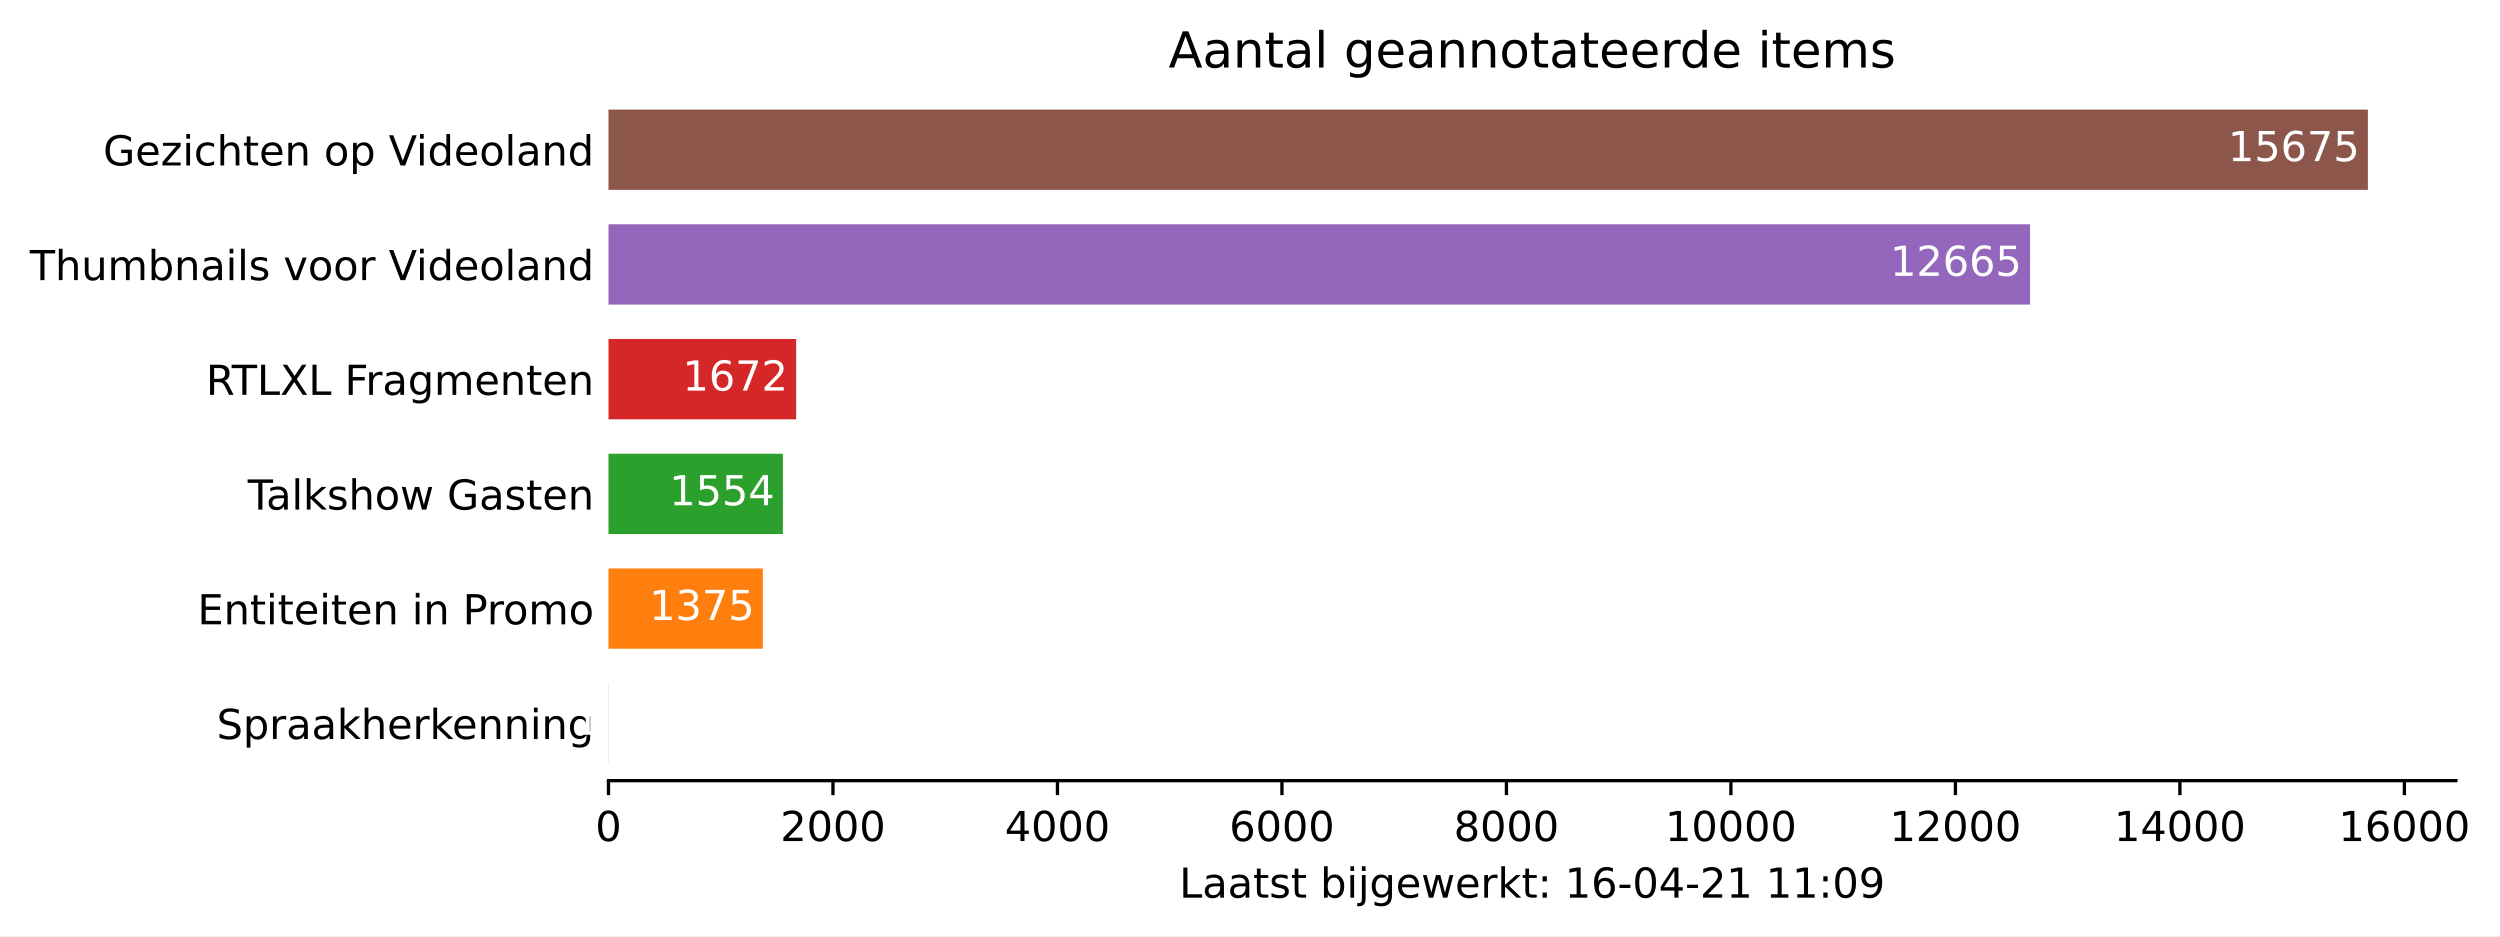
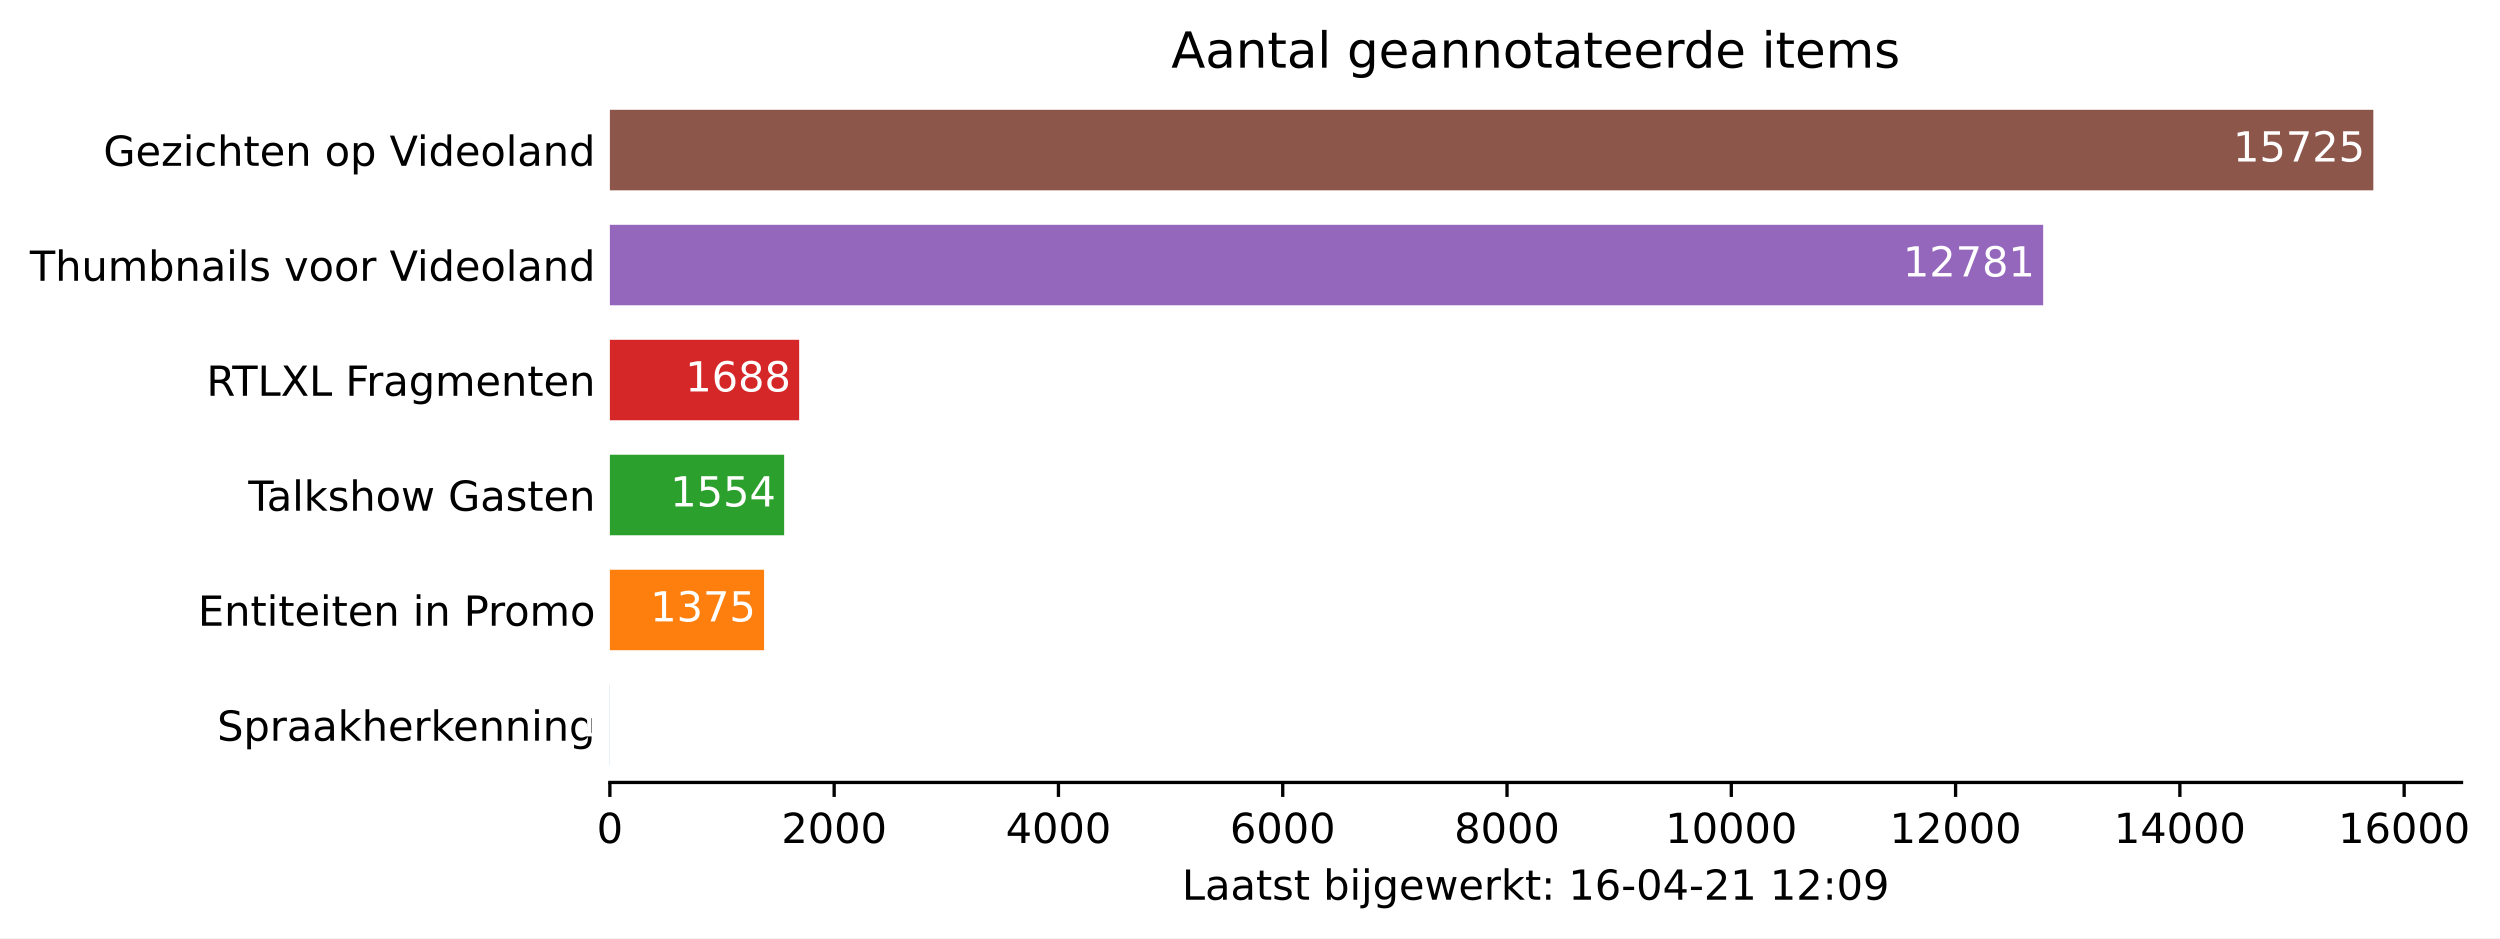
- <svg xmlns="http://www.w3.org/2000/svg" xmlns:xlink="http://www.w3.org/1999/xlink" height="226.194pt" version="1.1" viewBox="0 0 604.097 226.194" width="604.097pt">
+ <svg xmlns="http://www.w3.org/2000/svg" xmlns:xlink="http://www.w3.org/1999/xlink" height="226.194pt" version="1.1" viewBox="0 0 602.717 226.194" width="602.717pt">
  <defs>
    <style type="text/css">*{stroke-linecap:butt;stroke-linejoin:round;}</style>
  </defs>
  <g id="figure_1">
    <g id="patch_1">
-       <path d="M 0 226.194  L 604.097 226.194  L 604.097 0  L 0 0  z " style="fill:#ffffff;" />
+       <path d="M 0 226.194  L 602.717 226.194  L 602.717 0  L 0 0  z " style="fill:#ffffff;" />
    </g>
    <g id="axes_1">
      <g id="patch_2">
        <path d="M 147.033 188.638  L 593.433 188.638  L 593.433 22.318  L 147.033 22.318  z " style="fill:#ffffff;" />
      </g>
      <g id="patch_3">
-         <path clip-path="url(#p5f7a39b869)" d="M 147.033 184.48  L 147.06 184.48  L 147.06 165.076  L 147.033 165.076  z " style="fill:#1f77b4;" />
+         <path clip-path="url(#p15c490e28f)" d="M 147.033 184.48  L 147.06 184.48  L 147.06 165.076  L 147.033 165.076  z " style="fill:#1f77b4;" />
      </g>
      <g id="patch_4">
-         <path clip-path="url(#p5f7a39b869)" d="M 147.033 156.76  L 184.326 156.76  L 184.326 137.356  L 147.033 137.356  z " style="fill:#ff7f0e;" />
+         <path clip-path="url(#p15c490e28f)" d="M 147.033 156.76  L 184.207 156.76  L 184.207 137.356  L 147.033 137.356  z " style="fill:#ff7f0e;" />
      </g>
      <g id="patch_5">
-         <path clip-path="url(#p5f7a39b869)" d="M 147.033 129.04  L 189.181 129.04  L 189.181 109.636  L 147.033 109.636  z " style="fill:#2ca02c;" />
+         <path clip-path="url(#p15c490e28f)" d="M 147.033 129.04  L 189.047 129.04  L 189.047 109.636  L 147.033 109.636  z " style="fill:#2ca02c;" />
      </g>
      <g id="patch_6">
-         <path clip-path="url(#p5f7a39b869)" d="M 147.033 101.32  L 192.381 101.32  L 192.381 81.916  L 147.033 81.916  z " style="fill:#d62728;" />
+         <path clip-path="url(#p15c490e28f)" d="M 147.033 101.32  L 192.67 101.32  L 192.67 81.916  L 147.033 81.916  z " style="fill:#d62728;" />
      </g>
      <g id="patch_7">
-         <path clip-path="url(#p5f7a39b869)" d="M 147.033 73.6  L 490.537 73.6  L 490.537 54.196  L 147.033 54.196  z " style="fill:#9467bd;" />
+         <path clip-path="url(#p15c490e28f)" d="M 147.033 73.6  L 492.581 73.6  L 492.581 54.196  L 147.033 54.196  z " style="fill:#9467bd;" />
      </g>
      <g id="patch_8">
-         <path clip-path="url(#p5f7a39b869)" d="M 147.033 45.88  L 572.176 45.88  L 572.176 26.476  L 147.033 26.476  z " style="fill:#8c564b;" />
+         <path clip-path="url(#p15c490e28f)" d="M 147.033 45.88  L 572.176 45.88  L 572.176 26.476  L 147.033 26.476  z " style="fill:#8c564b;" />
      </g>
      <g id="matplotlib.axis_1">
        <g id="xtick_1">
          <g id="line2d_1">
            <defs>
-               <path d="M 0 0  L 0 3.5  " id="m026d6e76dd" style="stroke:#000000;stroke-width:0.8;" />
+               <path d="M 0 0  L 0 3.5  " id="me42e97412d" style="stroke:#000000;stroke-width:0.8;" />
            </defs>
            <g>
-               <use style="stroke:#000000;stroke-width:0.8;" x="147.033" xlink:href="#m026d6e76dd" y="188.638" />
+               <use style="stroke:#000000;stroke-width:0.8;" x="147.033" xlink:href="#me42e97412d" y="188.638" />
            </g>
          </g>
          <g id="text_1">
            <g transform="translate(143.8516 203.2366)scale(0.1 -0.1)">
              <defs>
                <path d="M 2034 4250  Q 1547 4250 1301 3770  Q 1056 3291 1056 2328  Q 1056 1369 1301 889  Q 1547 409 2034 409  Q 2525 409 2770 889  Q 3016 1369 3016 2328  Q 3016 3291 2770 3770  Q 2525 4250 2034 4250  z M 2034 4750  Q 2819 4750 3233 4129  Q 3647 3509 3647 2328  Q 3647 1150 3233 529  Q 2819 -91 2034 -91  Q 1250 -91 836 529  Q 422 1150 422 2328  Q 422 3509 836 4129  Q 1250 4750 2034 4750  z " id="DejaVuSans-30" transform="scale(0.015625)" />
              </defs>
              <use xlink:href="#DejaVuSans-30" />
            </g>
          </g>
        </g>
        <g id="xtick_2">
          <g id="line2d_2">
            <g>
-               <use style="stroke:#000000;stroke-width:0.8;" x="201.278" xlink:href="#m026d6e76dd" y="188.638" />
+               <use style="stroke:#000000;stroke-width:0.8;" x="201.105" xlink:href="#me42e97412d" y="188.638" />
            </g>
          </g>
          <g id="text_2">
-             <g transform="translate(188.5525 203.2366)scale(0.1 -0.1)">
+             <g transform="translate(188.38 203.2366)scale(0.1 -0.1)">
              <defs>
                <path d="M 1228 531  L 3431 531  L 3431 0  L 469 0  L 469 531  Q 828 903 1448 1529  Q 2069 2156 2228 2338  Q 2531 2678 2651 2914  Q 2772 3150 2772 3378  Q 2772 3750 2511 3984  Q 2250 4219 1831 4219  Q 1534 4219 1204 4116  Q 875 4013 500 3803  L 500 4441  Q 881 4594 1212 4672  Q 1544 4750 1819 4750  Q 2544 4750 2975 4387  Q 3406 4025 3406 3419  Q 3406 3131 3298 2873  Q 3191 2616 2906 2266  Q 2828 2175 2409 1742  Q 1991 1309 1228 531  z " id="DejaVuSans-32" transform="scale(0.015625)" />
              </defs>
              <use xlink:href="#DejaVuSans-32" />
              <use x="63.623" xlink:href="#DejaVuSans-30" />
              <use x="127.246" xlink:href="#DejaVuSans-30" />
              <use x="190.869" xlink:href="#DejaVuSans-30" />
            </g>
          </g>
        </g>
        <g id="xtick_3">
          <g id="line2d_3">
            <g>
-               <use style="stroke:#000000;stroke-width:0.8;" x="255.522" xlink:href="#m026d6e76dd" y="188.638" />
+               <use style="stroke:#000000;stroke-width:0.8;" x="255.177" xlink:href="#me42e97412d" y="188.638" />
            </g>
          </g>
          <g id="text_3">
-             <g transform="translate(242.7972 203.2366)scale(0.1 -0.1)">
+             <g transform="translate(242.4523 203.2366)scale(0.1 -0.1)">
              <defs>
                <path d="M 2419 4116  L 825 1625  L 2419 1625  L 2419 4116  z M 2253 4666  L 3047 4666  L 3047 1625  L 3713 1625  L 3713 1100  L 3047 1100  L 3047 0  L 2419 0  L 2419 1100  L 313 1100  L 313 1709  L 2253 4666  z " id="DejaVuSans-34" transform="scale(0.015625)" />
              </defs>
              <use xlink:href="#DejaVuSans-34" />
              <use x="63.623" xlink:href="#DejaVuSans-30" />
              <use x="127.246" xlink:href="#DejaVuSans-30" />
              <use x="190.869" xlink:href="#DejaVuSans-30" />
            </g>
          </g>
        </g>
        <g id="xtick_4">
          <g id="line2d_4">
            <g>
-               <use style="stroke:#000000;stroke-width:0.8;" x="309.767" xlink:href="#m026d6e76dd" y="188.638" />
+               <use style="stroke:#000000;stroke-width:0.8;" x="309.249" xlink:href="#me42e97412d" y="188.638" />
            </g>
          </g>
          <g id="text_4">
-             <g transform="translate(297.0419 203.2366)scale(0.1 -0.1)">
+             <g transform="translate(296.5245 203.2366)scale(0.1 -0.1)">
              <defs>
                <path d="M 2113 2584  Q 1688 2584 1439 2293  Q 1191 2003 1191 1497  Q 1191 994 1439 701  Q 1688 409 2113 409  Q 2538 409 2786 701  Q 3034 994 3034 1497  Q 3034 2003 2786 2293  Q 2538 2584 2113 2584  z M 3366 4563  L 3366 3988  Q 3128 4100 2886 4159  Q 2644 4219 2406 4219  Q 1781 4219 1451 3797  Q 1122 3375 1075 2522  Q 1259 2794 1537 2939  Q 1816 3084 2150 3084  Q 2853 3084 3261 2657  Q 3669 2231 3669 1497  Q 3669 778 3244 343  Q 2819 -91 2113 -91  Q 1303 -91 875 529  Q 447 1150 447 2328  Q 447 3434 972 4092  Q 1497 4750 2381 4750  Q 2619 4750 2861 4703  Q 3103 4656 3366 4563  z " id="DejaVuSans-36" transform="scale(0.015625)" />
              </defs>
              <use xlink:href="#DejaVuSans-36" />
              <use x="63.623" xlink:href="#DejaVuSans-30" />
              <use x="127.246" xlink:href="#DejaVuSans-30" />
              <use x="190.869" xlink:href="#DejaVuSans-30" />
            </g>
          </g>
        </g>
        <g id="xtick_5">
          <g id="line2d_5">
            <g>
-               <use style="stroke:#000000;stroke-width:0.8;" x="364.012" xlink:href="#m026d6e76dd" y="188.638" />
+               <use style="stroke:#000000;stroke-width:0.8;" x="363.322" xlink:href="#me42e97412d" y="188.638" />
            </g>
          </g>
          <g id="text_5">
-             <g transform="translate(351.2866 203.2366)scale(0.1 -0.1)">
+             <g transform="translate(350.5967 203.2366)scale(0.1 -0.1)">
              <defs>
                <path d="M 2034 2216  Q 1584 2216 1326 1975  Q 1069 1734 1069 1313  Q 1069 891 1326 650  Q 1584 409 2034 409  Q 2484 409 2743 651  Q 3003 894 3003 1313  Q 3003 1734 2745 1975  Q 2488 2216 2034 2216  z M 1403 2484  Q 997 2584 770 2862  Q 544 3141 544 3541  Q 544 4100 942 4425  Q 1341 4750 2034 4750  Q 2731 4750 3128 4425  Q 3525 4100 3525 3541  Q 3525 3141 3298 2862  Q 3072 2584 2669 2484  Q 3125 2378 3379 2068  Q 3634 1759 3634 1313  Q 3634 634 3220 271  Q 2806 -91 2034 -91  Q 1263 -91 848 271  Q 434 634 434 1313  Q 434 1759 690 2068  Q 947 2378 1403 2484  z M 1172 3481  Q 1172 3119 1398 2916  Q 1625 2713 2034 2713  Q 2441 2713 2670 2916  Q 2900 3119 2900 3481  Q 2900 3844 2670 4047  Q 2441 4250 2034 4250  Q 1625 4250 1398 4047  Q 1172 3844 1172 3481  z " id="DejaVuSans-38" transform="scale(0.015625)" />
              </defs>
              <use xlink:href="#DejaVuSans-38" />
              <use x="63.623" xlink:href="#DejaVuSans-30" />
              <use x="127.246" xlink:href="#DejaVuSans-30" />
              <use x="190.869" xlink:href="#DejaVuSans-30" />
            </g>
          </g>
        </g>
        <g id="xtick_6">
          <g id="line2d_6">
            <g>
-               <use style="stroke:#000000;stroke-width:0.8;" x="418.256" xlink:href="#m026d6e76dd" y="188.638" />
+               <use style="stroke:#000000;stroke-width:0.8;" x="417.394" xlink:href="#me42e97412d" y="188.638" />
            </g>
          </g>
          <g id="text_6">
-             <g transform="translate(402.3501 203.2366)scale(0.1 -0.1)">
+             <g transform="translate(401.4877 203.2366)scale(0.1 -0.1)">
              <defs>
                <path d="M 794 531  L 1825 531  L 1825 4091  L 703 3866  L 703 4441  L 1819 4666  L 2450 4666  L 2450 531  L 3481 531  L 3481 0  L 794 0  L 794 531  z " id="DejaVuSans-31" transform="scale(0.015625)" />
              </defs>
              <use xlink:href="#DejaVuSans-31" />
              <use x="63.623" xlink:href="#DejaVuSans-30" />
              <use x="127.246" xlink:href="#DejaVuSans-30" />
              <use x="190.869" xlink:href="#DejaVuSans-30" />
              <use x="254.492" xlink:href="#DejaVuSans-30" />
            </g>
          </g>
        </g>
        <g id="xtick_7">
          <g id="line2d_7">
            <g>
-               <use style="stroke:#000000;stroke-width:0.8;" x="472.501" xlink:href="#m026d6e76dd" y="188.638" />
+               <use style="stroke:#000000;stroke-width:0.8;" x="471.466" xlink:href="#me42e97412d" y="188.638" />
            </g>
          </g>
          <g id="text_7">
-             <g transform="translate(456.5948 203.2366)scale(0.1 -0.1)">
+             <g transform="translate(455.5599 203.2366)scale(0.1 -0.1)">
              <use xlink:href="#DejaVuSans-31" />
              <use x="63.623" xlink:href="#DejaVuSans-32" />
              <use x="127.246" xlink:href="#DejaVuSans-30" />
              <use x="190.869" xlink:href="#DejaVuSans-30" />
              <use x="254.492" xlink:href="#DejaVuSans-30" />
            </g>
          </g>
        </g>
        <g id="xtick_8">
          <g id="line2d_8">
            <g>
-               <use style="stroke:#000000;stroke-width:0.8;" x="526.746" xlink:href="#m026d6e76dd" y="188.638" />
+               <use style="stroke:#000000;stroke-width:0.8;" x="525.538" xlink:href="#me42e97412d" y="188.638" />
            </g>
          </g>
          <g id="text_8">
-             <g transform="translate(510.8395 203.2366)scale(0.1 -0.1)">
+             <g transform="translate(509.6321 203.2366)scale(0.1 -0.1)">
              <use xlink:href="#DejaVuSans-31" />
              <use x="63.623" xlink:href="#DejaVuSans-34" />
              <use x="127.246" xlink:href="#DejaVuSans-30" />
              <use x="190.869" xlink:href="#DejaVuSans-30" />
              <use x="254.492" xlink:href="#DejaVuSans-30" />
            </g>
          </g>
        </g>
        <g id="xtick_9">
          <g id="line2d_9">
            <g>
-               <use style="stroke:#000000;stroke-width:0.8;" x="580.99" xlink:href="#m026d6e76dd" y="188.638" />
+               <use style="stroke:#000000;stroke-width:0.8;" x="579.611" xlink:href="#me42e97412d" y="188.638" />
            </g>
          </g>
          <g id="text_9">
-             <g transform="translate(565.0842 203.2366)scale(0.1 -0.1)">
+             <g transform="translate(563.7043 203.2366)scale(0.1 -0.1)">
              <use xlink:href="#DejaVuSans-31" />
              <use x="63.623" xlink:href="#DejaVuSans-36" />
              <use x="127.246" xlink:href="#DejaVuSans-30" />
              <use x="190.869" xlink:href="#DejaVuSans-30" />
              <use x="254.492" xlink:href="#DejaVuSans-30" />
            </g>
          </g>
        </g>
        <g id="text_10">
          <g transform="translate(284.9578 216.9147)scale(0.1 -0.1)">
            <defs>
              <path d="M 628 4666  L 1259 4666  L 1259 531  L 3531 531  L 3531 0  L 628 0  L 628 4666  z " id="DejaVuSans-4c" transform="scale(0.015625)" />
              <path d="M 2194 1759  Q 1497 1759 1228 1600  Q 959 1441 959 1056  Q 959 750 1161 570  Q 1363 391 1709 391  Q 2188 391 2477 730  Q 2766 1069 2766 1631  L 2766 1759  L 2194 1759  z M 3341 1997  L 3341 0  L 2766 0  L 2766 531  Q 2569 213 2275 61  Q 1981 -91 1556 -91  Q 1019 -91 701 211  Q 384 513 384 1019  Q 384 1609 779 1909  Q 1175 2209 1959 2209  L 2766 2209  L 2766 2266  Q 2766 2663 2505 2880  Q 2244 3097 1772 3097  Q 1472 3097 1187 3025  Q 903 2953 641 2809  L 641 3341  Q 956 3463 1253 3523  Q 1550 3584 1831 3584  Q 2591 3584 2966 3190  Q 3341 2797 3341 1997  z " id="DejaVuSans-61" transform="scale(0.015625)" />
              <path d="M 1172 4494  L 1172 3500  L 2356 3500  L 2356 3053  L 1172 3053  L 1172 1153  Q 1172 725 1289 603  Q 1406 481 1766 481  L 2356 481  L 2356 0  L 1766 0  Q 1100 0 847 248  Q 594 497 594 1153  L 594 3053  L 172 3053  L 172 3500  L 594 3500  L 594 4494  L 1172 4494  z " id="DejaVuSans-74" transform="scale(0.015625)" />
              <path d="M 2834 3397  L 2834 2853  Q 2591 2978 2328 3040  Q 2066 3103 1784 3103  Q 1356 3103 1142 2972  Q 928 2841 928 2578  Q 928 2378 1081 2264  Q 1234 2150 1697 2047  L 1894 2003  Q 2506 1872 2764 1633  Q 3022 1394 3022 966  Q 3022 478 2636 193  Q 2250 -91 1575 -91  Q 1294 -91 989 -36  Q 684 19 347 128  L 347 722  Q 666 556 975 473  Q 1284 391 1588 391  Q 1994 391 2212 530  Q 2431 669 2431 922  Q 2431 1156 2273 1281  Q 2116 1406 1581 1522  L 1381 1569  Q 847 1681 609 1914  Q 372 2147 372 2553  Q 372 3047 722 3315  Q 1072 3584 1716 3584  Q 2034 3584 2315 3537  Q 2597 3491 2834 3397  z " id="DejaVuSans-73" transform="scale(0.015625)" />
              <path id="DejaVuSans-20" transform="scale(0.015625)" />
              <path d="M 3116 1747  Q 3116 2381 2855 2742  Q 2594 3103 2138 3103  Q 1681 3103 1420 2742  Q 1159 2381 1159 1747  Q 1159 1113 1420 752  Q 1681 391 2138 391  Q 2594 391 2855 752  Q 3116 1113 3116 1747  z M 1159 2969  Q 1341 3281 1617 3432  Q 1894 3584 2278 3584  Q 2916 3584 3314 3078  Q 3713 2572 3713 1747  Q 3713 922 3314 415  Q 2916 -91 2278 -91  Q 1894 -91 1617 61  Q 1341 213 1159 525  L 1159 0  L 581 0  L 581 4863  L 1159 4863  L 1159 2969  z " id="DejaVuSans-62" transform="scale(0.015625)" />
              <path d="M 603 3500  L 1178 3500  L 1178 0  L 603 0  L 603 3500  z M 603 4863  L 1178 4863  L 1178 4134  L 603 4134  L 603 4863  z " id="DejaVuSans-69" transform="scale(0.015625)" />
              <path d="M 603 3500  L 1178 3500  L 1178 -63  Q 1178 -731 923 -1031  Q 669 -1331 103 -1331  L -116 -1331  L -116 -844  L 38 -844  Q 366 -844 484 -692  Q 603 -541 603 -63  L 603 3500  z M 603 4863  L 1178 4863  L 1178 4134  L 603 4134  L 603 4863  z " id="DejaVuSans-6a" transform="scale(0.015625)" />
              <path d="M 2906 1791  Q 2906 2416 2648 2759  Q 2391 3103 1925 3103  Q 1463 3103 1205 2759  Q 947 2416 947 1791  Q 947 1169 1205 825  Q 1463 481 1925 481  Q 2391 481 2648 825  Q 2906 1169 2906 1791  z M 3481 434  Q 3481 -459 3084 -895  Q 2688 -1331 1869 -1331  Q 1566 -1331 1297 -1286  Q 1028 -1241 775 -1147  L 775 -588  Q 1028 -725 1275 -790  Q 1522 -856 1778 -856  Q 2344 -856 2625 -561  Q 2906 -266 2906 331  L 2906 616  Q 2728 306 2450 153  Q 2172 0 1784 0  Q 1141 0 747 490  Q 353 981 353 1791  Q 353 2603 747 3093  Q 1141 3584 1784 3584  Q 2172 3584 2450 3431  Q 2728 3278 2906 2969  L 2906 3500  L 3481 3500  L 3481 434  z " id="DejaVuSans-67" transform="scale(0.015625)" />
              <path d="M 3597 1894  L 3597 1613  L 953 1613  Q 991 1019 1311 708  Q 1631 397 2203 397  Q 2534 397 2845 478  Q 3156 559 3463 722  L 3463 178  Q 3153 47 2828 -22  Q 2503 -91 2169 -91  Q 1331 -91 842 396  Q 353 884 353 1716  Q 353 2575 817 3079  Q 1281 3584 2069 3584  Q 2775 3584 3186 3129  Q 3597 2675 3597 1894  z M 3022 2063  Q 3016 2534 2758 2815  Q 2500 3097 2075 3097  Q 1594 3097 1305 2825  Q 1016 2553 972 2059  L 3022 2063  z " id="DejaVuSans-65" transform="scale(0.015625)" />
              <path d="M 269 3500  L 844 3500  L 1563 769  L 2278 3500  L 2956 3500  L 3675 769  L 4391 3500  L 4966 3500  L 4050 0  L 3372 0  L 2619 2869  L 1863 0  L 1184 0  L 269 3500  z " id="DejaVuSans-77" transform="scale(0.015625)" />
              <path d="M 2631 2963  Q 2534 3019 2420 3045  Q 2306 3072 2169 3072  Q 1681 3072 1420 2755  Q 1159 2438 1159 1844  L 1159 0  L 581 0  L 581 3500  L 1159 3500  L 1159 2956  Q 1341 3275 1631 3429  Q 1922 3584 2338 3584  Q 2397 3584 2469 3576  Q 2541 3569 2628 3553  L 2631 2963  z " id="DejaVuSans-72" transform="scale(0.015625)" />
              <path d="M 581 4863  L 1159 4863  L 1159 1991  L 2875 3500  L 3609 3500  L 1753 1863  L 3688 0  L 2938 0  L 1159 1709  L 1159 0  L 581 0  L 581 4863  z " id="DejaVuSans-6b" transform="scale(0.015625)" />
              <path d="M 750 794  L 1409 794  L 1409 0  L 750 0  L 750 794  z M 750 3309  L 1409 3309  L 1409 2516  L 750 2516  L 750 3309  z " id="DejaVuSans-3a" transform="scale(0.015625)" />
              <path d="M 313 2009  L 1997 2009  L 1997 1497  L 313 1497  L 313 2009  z " id="DejaVuSans-2d" transform="scale(0.015625)" />
              <path d="M 703 97  L 703 672  Q 941 559 1184 500  Q 1428 441 1663 441  Q 2288 441 2617 861  Q 2947 1281 2994 2138  Q 2813 1869 2534 1725  Q 2256 1581 1919 1581  Q 1219 1581 811 2004  Q 403 2428 403 3163  Q 403 3881 828 4315  Q 1253 4750 1959 4750  Q 2769 4750 3195 4129  Q 3622 3509 3622 2328  Q 3622 1225 3098 567  Q 2575 -91 1691 -91  Q 1453 -91 1209 -44  Q 966 3 703 97  z M 1959 2075  Q 2384 2075 2632 2365  Q 2881 2656 2881 3163  Q 2881 3666 2632 3958  Q 2384 4250 1959 4250  Q 1534 4250 1286 3958  Q 1038 3666 1038 3163  Q 1038 2656 1286 2365  Q 1534 2075 1959 2075  z " id="DejaVuSans-39" transform="scale(0.015625)" />
            </defs>
            <use xlink:href="#DejaVuSans-4c" />
            <use x="55.713" xlink:href="#DejaVuSans-61" />
            <use x="116.992" xlink:href="#DejaVuSans-61" />
            <use x="178.271" xlink:href="#DejaVuSans-74" />
            <use x="217.48" xlink:href="#DejaVuSans-73" />
            <use x="269.58" xlink:href="#DejaVuSans-74" />
            <use x="308.789" xlink:href="#DejaVuSans-20" />
            <use x="340.576" xlink:href="#DejaVuSans-62" />
            <use x="404.053" xlink:href="#DejaVuSans-69" />
            <use x="431.836" xlink:href="#DejaVuSans-6a" />
            <use x="459.619" xlink:href="#DejaVuSans-67" />
            <use x="523.096" xlink:href="#DejaVuSans-65" />
            <use x="584.619" xlink:href="#DejaVuSans-77" />
            <use x="666.406" xlink:href="#DejaVuSans-65" />
            <use x="727.93" xlink:href="#DejaVuSans-72" />
            <use x="769.043" xlink:href="#DejaVuSans-6b" />
            <use x="826.953" xlink:href="#DejaVuSans-74" />
            <use x="866.162" xlink:href="#DejaVuSans-3a" />
            <use x="899.854" xlink:href="#DejaVuSans-20" />
            <use x="931.641" xlink:href="#DejaVuSans-31" />
            <use x="995.264" xlink:href="#DejaVuSans-36" />
            <use x="1058.887" xlink:href="#DejaVuSans-2d" />
            <use x="1094.971" xlink:href="#DejaVuSans-30" />
            <use x="1158.594" xlink:href="#DejaVuSans-34" />
            <use x="1222.217" xlink:href="#DejaVuSans-2d" />
            <use x="1258.301" xlink:href="#DejaVuSans-32" />
            <use x="1321.924" xlink:href="#DejaVuSans-31" />
            <use x="1385.547" xlink:href="#DejaVuSans-20" />
            <use x="1417.334" xlink:href="#DejaVuSans-31" />
-             <use x="1480.957" xlink:href="#DejaVuSans-31" />
+             <use x="1480.957" xlink:href="#DejaVuSans-32" />
            <use x="1544.58" xlink:href="#DejaVuSans-3a" />
            <use x="1578.271" xlink:href="#DejaVuSans-30" />
            <use x="1641.895" xlink:href="#DejaVuSans-39" />
          </g>
        </g>
      </g>
      <g id="matplotlib.axis_2">
        <g id="ytick_1">
          <g id="line2d_10" />
          <g id="text_11">
            <g transform="translate(52.35625 178.5773)scale(0.1 -0.1)">
              <defs>
                <path d="M 3425 4513  L 3425 3897  Q 3066 4069 2747 4153  Q 2428 4238 2131 4238  Q 1616 4238 1336 4038  Q 1056 3838 1056 3469  Q 1056 3159 1242 3001  Q 1428 2844 1947 2747  L 2328 2669  Q 3034 2534 3370 2195  Q 3706 1856 3706 1288  Q 3706 609 3251 259  Q 2797 -91 1919 -91  Q 1588 -91 1214 -16  Q 841 59 441 206  L 441 856  Q 825 641 1194 531  Q 1563 422 1919 422  Q 2459 422 2753 634  Q 3047 847 3047 1241  Q 3047 1584 2836 1778  Q 2625 1972 2144 2069  L 1759 2144  Q 1053 2284 737 2584  Q 422 2884 422 3419  Q 422 4038 858 4394  Q 1294 4750 2059 4750  Q 2388 4750 2728 4690  Q 3069 4631 3425 4513  z " id="DejaVuSans-53" transform="scale(0.015625)" />
                <path d="M 1159 525  L 1159 -1331  L 581 -1331  L 581 3500  L 1159 3500  L 1159 2969  Q 1341 3281 1617 3432  Q 1894 3584 2278 3584  Q 2916 3584 3314 3078  Q 3713 2572 3713 1747  Q 3713 922 3314 415  Q 2916 -91 2278 -91  Q 1894 -91 1617 61  Q 1341 213 1159 525  z M 3116 1747  Q 3116 2381 2855 2742  Q 2594 3103 2138 3103  Q 1681 3103 1420 2742  Q 1159 2381 1159 1747  Q 1159 1113 1420 752  Q 1681 391 2138 391  Q 2594 391 2855 752  Q 3116 1113 3116 1747  z " id="DejaVuSans-70" transform="scale(0.015625)" />
                <path d="M 3513 2113  L 3513 0  L 2938 0  L 2938 2094  Q 2938 2591 2744 2837  Q 2550 3084 2163 3084  Q 1697 3084 1428 2787  Q 1159 2491 1159 1978  L 1159 0  L 581 0  L 581 4863  L 1159 4863  L 1159 2956  Q 1366 3272 1645 3428  Q 1925 3584 2291 3584  Q 2894 3584 3203 3211  Q 3513 2838 3513 2113  z " id="DejaVuSans-68" transform="scale(0.015625)" />
                <path d="M 3513 2113  L 3513 0  L 2938 0  L 2938 2094  Q 2938 2591 2744 2837  Q 2550 3084 2163 3084  Q 1697 3084 1428 2787  Q 1159 2491 1159 1978  L 1159 0  L 581 0  L 581 3500  L 1159 3500  L 1159 2956  Q 1366 3272 1645 3428  Q 1925 3584 2291 3584  Q 2894 3584 3203 3211  Q 3513 2838 3513 2113  z " id="DejaVuSans-6e" transform="scale(0.015625)" />
              </defs>
              <use xlink:href="#DejaVuSans-53" />
              <use x="63.477" xlink:href="#DejaVuSans-70" />
              <use x="126.953" xlink:href="#DejaVuSans-72" />
              <use x="168.066" xlink:href="#DejaVuSans-61" />
              <use x="229.346" xlink:href="#DejaVuSans-61" />
              <use x="290.625" xlink:href="#DejaVuSans-6b" />
              <use x="348.535" xlink:href="#DejaVuSans-68" />
              <use x="411.914" xlink:href="#DejaVuSans-65" />
              <use x="473.438" xlink:href="#DejaVuSans-72" />
              <use x="514.551" xlink:href="#DejaVuSans-6b" />
              <use x="568.836" xlink:href="#DejaVuSans-65" />
              <use x="630.359" xlink:href="#DejaVuSans-6e" />
              <use x="693.738" xlink:href="#DejaVuSans-6e" />
              <use x="757.117" xlink:href="#DejaVuSans-69" />
              <use x="784.9" xlink:href="#DejaVuSans-6e" />
              <use x="848.279" xlink:href="#DejaVuSans-67" />
            </g>
          </g>
        </g>
        <g id="ytick_2">
          <g id="line2d_11" />
          <g id="text_12">
            <g transform="translate(47.725 150.8573)scale(0.1 -0.1)">
              <defs>
                <path d="M 628 4666  L 3578 4666  L 3578 4134  L 1259 4134  L 1259 2753  L 3481 2753  L 3481 2222  L 1259 2222  L 1259 531  L 3634 531  L 3634 0  L 628 0  L 628 4666  z " id="DejaVuSans-45" transform="scale(0.015625)" />
                <path d="M 1259 4147  L 1259 2394  L 2053 2394  Q 2494 2394 2734 2622  Q 2975 2850 2975 3272  Q 2975 3691 2734 3919  Q 2494 4147 2053 4147  L 1259 4147  z M 628 4666  L 2053 4666  Q 2838 4666 3239 4311  Q 3641 3956 3641 3272  Q 3641 2581 3239 2228  Q 2838 1875 2053 1875  L 1259 1875  L 1259 0  L 628 0  L 628 4666  z " id="DejaVuSans-50" transform="scale(0.015625)" />
                <path d="M 1959 3097  Q 1497 3097 1228 2736  Q 959 2375 959 1747  Q 959 1119 1226 758  Q 1494 397 1959 397  Q 2419 397 2687 759  Q 2956 1122 2956 1747  Q 2956 2369 2687 2733  Q 2419 3097 1959 3097  z M 1959 3584  Q 2709 3584 3137 3096  Q 3566 2609 3566 1747  Q 3566 888 3137 398  Q 2709 -91 1959 -91  Q 1206 -91 779 398  Q 353 888 353 1747  Q 353 2609 779 3096  Q 1206 3584 1959 3584  z " id="DejaVuSans-6f" transform="scale(0.015625)" />
                <path d="M 3328 2828  Q 3544 3216 3844 3400  Q 4144 3584 4550 3584  Q 5097 3584 5394 3201  Q 5691 2819 5691 2113  L 5691 0  L 5113 0  L 5113 2094  Q 5113 2597 4934 2840  Q 4756 3084 4391 3084  Q 3944 3084 3684 2787  Q 3425 2491 3425 1978  L 3425 0  L 2847 0  L 2847 2094  Q 2847 2600 2669 2842  Q 2491 3084 2119 3084  Q 1678 3084 1418 2786  Q 1159 2488 1159 1978  L 1159 0  L 581 0  L 581 3500  L 1159 3500  L 1159 2956  Q 1356 3278 1631 3431  Q 1906 3584 2284 3584  Q 2666 3584 2933 3390  Q 3200 3197 3328 2828  z " id="DejaVuSans-6d" transform="scale(0.015625)" />
              </defs>
              <use xlink:href="#DejaVuSans-45" />
              <use x="63.184" xlink:href="#DejaVuSans-6e" />
              <use x="126.562" xlink:href="#DejaVuSans-74" />
              <use x="165.771" xlink:href="#DejaVuSans-69" />
              <use x="193.555" xlink:href="#DejaVuSans-74" />
              <use x="232.764" xlink:href="#DejaVuSans-65" />
              <use x="294.287" xlink:href="#DejaVuSans-69" />
              <use x="322.07" xlink:href="#DejaVuSans-74" />
              <use x="361.279" xlink:href="#DejaVuSans-65" />
              <use x="422.803" xlink:href="#DejaVuSans-6e" />
              <use x="486.182" xlink:href="#DejaVuSans-20" />
              <use x="517.969" xlink:href="#DejaVuSans-69" />
              <use x="545.752" xlink:href="#DejaVuSans-6e" />
              <use x="609.131" xlink:href="#DejaVuSans-20" />
              <use x="640.918" xlink:href="#DejaVuSans-50" />
              <use x="699.471" xlink:href="#DejaVuSans-72" />
              <use x="738.334" xlink:href="#DejaVuSans-6f" />
              <use x="799.516" xlink:href="#DejaVuSans-6d" />
              <use x="896.928" xlink:href="#DejaVuSans-6f" />
            </g>
          </g>
        </g>
        <g id="ytick_3">
          <g id="line2d_12" />
          <g id="text_13">
            <g transform="translate(59.85938 123.1373)scale(0.1 -0.1)">
              <defs>
                <path d="M -19 4666  L 3928 4666  L 3928 4134  L 2272 4134  L 2272 0  L 1638 0  L 1638 4134  L -19 4134  L -19 4666  z " id="DejaVuSans-54" transform="scale(0.015625)" />
                <path d="M 603 4863  L 1178 4863  L 1178 0  L 603 0  L 603 4863  z " id="DejaVuSans-6c" transform="scale(0.015625)" />
                <path d="M 3809 666  L 3809 1919  L 2778 1919  L 2778 2438  L 4434 2438  L 4434 434  Q 4069 175 3628 42  Q 3188 -91 2688 -91  Q 1594 -91 976 548  Q 359 1188 359 2328  Q 359 3472 976 4111  Q 1594 4750 2688 4750  Q 3144 4750 3555 4637  Q 3966 4525 4313 4306  L 4313 3634  Q 3963 3931 3569 4081  Q 3175 4231 2741 4231  Q 1884 4231 1454 3753  Q 1025 3275 1025 2328  Q 1025 1384 1454 906  Q 1884 428 2741 428  Q 3075 428 3337 486  Q 3600 544 3809 666  z " id="DejaVuSans-47" transform="scale(0.015625)" />
              </defs>
              <use xlink:href="#DejaVuSans-54" />
              <use x="44.584" xlink:href="#DejaVuSans-61" />
              <use x="105.863" xlink:href="#DejaVuSans-6c" />
              <use x="133.646" xlink:href="#DejaVuSans-6b" />
              <use x="191.557" xlink:href="#DejaVuSans-73" />
              <use x="243.656" xlink:href="#DejaVuSans-68" />
              <use x="307.035" xlink:href="#DejaVuSans-6f" />
              <use x="368.217" xlink:href="#DejaVuSans-77" />
              <use x="450.004" xlink:href="#DejaVuSans-20" />
              <use x="481.791" xlink:href="#DejaVuSans-47" />
              <use x="559.281" xlink:href="#DejaVuSans-61" />
              <use x="620.561" xlink:href="#DejaVuSans-73" />
              <use x="672.66" xlink:href="#DejaVuSans-74" />
              <use x="711.869" xlink:href="#DejaVuSans-65" />
              <use x="773.393" xlink:href="#DejaVuSans-6e" />
            </g>
          </g>
        </g>
        <g id="ytick_4">
          <g id="line2d_13" />
          <g id="text_14">
            <g transform="translate(49.77344 95.41734)scale(0.1 -0.1)">
              <defs>
                <path d="M 2841 2188  Q 3044 2119 3236 1894  Q 3428 1669 3622 1275  L 4263 0  L 3584 0  L 2988 1197  Q 2756 1666 2539 1819  Q 2322 1972 1947 1972  L 1259 1972  L 1259 0  L 628 0  L 628 4666  L 2053 4666  Q 2853 4666 3247 4331  Q 3641 3997 3641 3322  Q 3641 2881 3436 2590  Q 3231 2300 2841 2188  z M 1259 4147  L 1259 2491  L 2053 2491  Q 2509 2491 2742 2702  Q 2975 2913 2975 3322  Q 2975 3731 2742 3939  Q 2509 4147 2053 4147  L 1259 4147  z " id="DejaVuSans-52" transform="scale(0.015625)" />
                <path d="M 403 4666  L 1081 4666  L 2241 2931  L 3406 4666  L 4084 4666  L 2584 2425  L 4184 0  L 3506 0  L 2194 1984  L 872 0  L 191 0  L 1856 2491  L 403 4666  z " id="DejaVuSans-58" transform="scale(0.015625)" />
                <path d="M 628 4666  L 3309 4666  L 3309 4134  L 1259 4134  L 1259 2759  L 3109 2759  L 3109 2228  L 1259 2228  L 1259 0  L 628 0  L 628 4666  z " id="DejaVuSans-46" transform="scale(0.015625)" />
              </defs>
              <use xlink:href="#DejaVuSans-52" />
              <use x="62.232" xlink:href="#DejaVuSans-54" />
              <use x="123.316" xlink:href="#DejaVuSans-4c" />
              <use x="179.029" xlink:href="#DejaVuSans-58" />
              <use x="247.535" xlink:href="#DejaVuSans-4c" />
              <use x="303.248" xlink:href="#DejaVuSans-20" />
              <use x="335.035" xlink:href="#DejaVuSans-46" />
              <use x="385.305" xlink:href="#DejaVuSans-72" />
              <use x="426.418" xlink:href="#DejaVuSans-61" />
              <use x="487.697" xlink:href="#DejaVuSans-67" />
              <use x="551.174" xlink:href="#DejaVuSans-6d" />
              <use x="648.586" xlink:href="#DejaVuSans-65" />
              <use x="710.109" xlink:href="#DejaVuSans-6e" />
              <use x="773.488" xlink:href="#DejaVuSans-74" />
              <use x="812.697" xlink:href="#DejaVuSans-65" />
              <use x="874.221" xlink:href="#DejaVuSans-6e" />
            </g>
          </g>
        </g>
        <g id="ytick_5">
          <g id="line2d_14" />
          <g id="text_15">
            <g transform="translate(7.2 67.69734)scale(0.1 -0.1)">
              <defs>
                <path d="M 544 1381  L 544 3500  L 1119 3500  L 1119 1403  Q 1119 906 1312 657  Q 1506 409 1894 409  Q 2359 409 2629 706  Q 2900 1003 2900 1516  L 2900 3500  L 3475 3500  L 3475 0  L 2900 0  L 2900 538  Q 2691 219 2414 64  Q 2138 -91 1772 -91  Q 1169 -91 856 284  Q 544 659 544 1381  z M 1991 3584  L 1991 3584  z " id="DejaVuSans-75" transform="scale(0.015625)" />
                <path d="M 191 3500  L 800 3500  L 1894 563  L 2988 3500  L 3597 3500  L 2284 0  L 1503 0  L 191 3500  z " id="DejaVuSans-76" transform="scale(0.015625)" />
                <path d="M 1831 0  L 50 4666  L 709 4666  L 2188 738  L 3669 4666  L 4325 4666  L 2547 0  L 1831 0  z " id="DejaVuSans-56" transform="scale(0.015625)" />
                <path d="M 2906 2969  L 2906 4863  L 3481 4863  L 3481 0  L 2906 0  L 2906 525  Q 2725 213 2448 61  Q 2172 -91 1784 -91  Q 1150 -91 751 415  Q 353 922 353 1747  Q 353 2572 751 3078  Q 1150 3584 1784 3584  Q 2172 3584 2448 3432  Q 2725 3281 2906 2969  z M 947 1747  Q 947 1113 1208 752  Q 1469 391 1925 391  Q 2381 391 2643 752  Q 2906 1113 2906 1747  Q 2906 2381 2643 2742  Q 2381 3103 1925 3103  Q 1469 3103 1208 2742  Q 947 2381 947 1747  z " id="DejaVuSans-64" transform="scale(0.015625)" />
              </defs>
              <use xlink:href="#DejaVuSans-54" />
              <use x="61.084" xlink:href="#DejaVuSans-68" />
              <use x="124.463" xlink:href="#DejaVuSans-75" />
              <use x="187.842" xlink:href="#DejaVuSans-6d" />
              <use x="285.254" xlink:href="#DejaVuSans-62" />
              <use x="348.73" xlink:href="#DejaVuSans-6e" />
              <use x="412.109" xlink:href="#DejaVuSans-61" />
              <use x="473.389" xlink:href="#DejaVuSans-69" />
              <use x="501.172" xlink:href="#DejaVuSans-6c" />
              <use x="528.955" xlink:href="#DejaVuSans-73" />
              <use x="581.055" xlink:href="#DejaVuSans-20" />
              <use x="612.842" xlink:href="#DejaVuSans-76" />
              <use x="672.021" xlink:href="#DejaVuSans-6f" />
              <use x="733.203" xlink:href="#DejaVuSans-6f" />
              <use x="794.385" xlink:href="#DejaVuSans-72" />
              <use x="835.498" xlink:href="#DejaVuSans-20" />
              <use x="867.285" xlink:href="#DejaVuSans-56" />
              <use x="933.443" xlink:href="#DejaVuSans-69" />
              <use x="961.227" xlink:href="#DejaVuSans-64" />
              <use x="1024.703" xlink:href="#DejaVuSans-65" />
              <use x="1086.227" xlink:href="#DejaVuSans-6f" />
              <use x="1147.408" xlink:href="#DejaVuSans-6c" />
              <use x="1175.191" xlink:href="#DejaVuSans-61" />
              <use x="1236.471" xlink:href="#DejaVuSans-6e" />
              <use x="1299.85" xlink:href="#DejaVuSans-64" />
            </g>
          </g>
        </g>
        <g id="ytick_6">
          <g id="line2d_15" />
          <g id="text_16">
            <g transform="translate(24.92813 39.97734)scale(0.1 -0.1)">
              <defs>
                <path d="M 353 3500  L 3084 3500  L 3084 2975  L 922 459  L 3084 459  L 3084 0  L 275 0  L 275 525  L 2438 3041  L 353 3041  L 353 3500  z " id="DejaVuSans-7a" transform="scale(0.015625)" />
                <path d="M 3122 3366  L 3122 2828  Q 2878 2963 2633 3030  Q 2388 3097 2138 3097  Q 1578 3097 1268 2742  Q 959 2388 959 1747  Q 959 1106 1268 751  Q 1578 397 2138 397  Q 2388 397 2633 464  Q 2878 531 3122 666  L 3122 134  Q 2881 22 2623 -34  Q 2366 -91 2075 -91  Q 1284 -91 818 406  Q 353 903 353 1747  Q 353 2603 823 3093  Q 1294 3584 2113 3584  Q 2378 3584 2631 3529  Q 2884 3475 3122 3366  z " id="DejaVuSans-63" transform="scale(0.015625)" />
              </defs>
              <use xlink:href="#DejaVuSans-47" />
              <use x="77.49" xlink:href="#DejaVuSans-65" />
              <use x="139.014" xlink:href="#DejaVuSans-7a" />
              <use x="191.504" xlink:href="#DejaVuSans-69" />
              <use x="219.287" xlink:href="#DejaVuSans-63" />
              <use x="274.268" xlink:href="#DejaVuSans-68" />
              <use x="337.646" xlink:href="#DejaVuSans-74" />
              <use x="376.855" xlink:href="#DejaVuSans-65" />
              <use x="438.379" xlink:href="#DejaVuSans-6e" />
              <use x="501.758" xlink:href="#DejaVuSans-20" />
              <use x="533.545" xlink:href="#DejaVuSans-6f" />
              <use x="594.727" xlink:href="#DejaVuSans-70" />
              <use x="658.203" xlink:href="#DejaVuSans-20" />
              <use x="689.99" xlink:href="#DejaVuSans-56" />
              <use x="756.148" xlink:href="#DejaVuSans-69" />
              <use x="783.932" xlink:href="#DejaVuSans-64" />
              <use x="847.408" xlink:href="#DejaVuSans-65" />
              <use x="908.932" xlink:href="#DejaVuSans-6f" />
              <use x="970.113" xlink:href="#DejaVuSans-6c" />
              <use x="997.896" xlink:href="#DejaVuSans-61" />
              <use x="1059.176" xlink:href="#DejaVuSans-6e" />
              <use x="1122.555" xlink:href="#DejaVuSans-64" />
            </g>
          </g>
        </g>
      </g>
      <g id="patch_9">
        <path d="M 147.033 188.638  L 593.433 188.638  " style="fill:none;stroke:#000000;stroke-linecap:square;stroke-linejoin:miter;stroke-width:0.8;" />
      </g>
      <g id="text_17">
-         <g style="fill:#ffffff;" transform="translate(138.6974 177.5375)scale(0.1 -0.1)">
+         <g style="fill:#ffffff;" transform="translate(138.6973 177.5375)scale(0.1 -0.1)">
          <use xlink:href="#DejaVuSans-31" />
        </g>
      </g>
      <g id="text_18">
-         <g style="fill:#ffffff;" transform="translate(156.876 149.8175)scale(0.1 -0.1)">
+         <g style="fill:#ffffff;" transform="translate(156.7575 149.8175)scale(0.1 -0.1)">
          <defs>
            <path d="M 2597 2516  Q 3050 2419 3304 2112  Q 3559 1806 3559 1356  Q 3559 666 3084 287  Q 2609 -91 1734 -91  Q 1441 -91 1130 -33  Q 819 25 488 141  L 488 750  Q 750 597 1062 519  Q 1375 441 1716 441  Q 2309 441 2620 675  Q 2931 909 2931 1356  Q 2931 1769 2642 2001  Q 2353 2234 1838 2234  L 1294 2234  L 1294 2753  L 1863 2753  Q 2328 2753 2575 2939  Q 2822 3125 2822 3475  Q 2822 3834 2567 4026  Q 2313 4219 1838 4219  Q 1578 4219 1281 4162  Q 984 4106 628 3988  L 628 4550  Q 988 4650 1302 4700  Q 1616 4750 1894 4750  Q 2613 4750 3031 4423  Q 3450 4097 3450 3541  Q 3450 3153 3228 2886  Q 3006 2619 2597 2516  z " id="DejaVuSans-33" transform="scale(0.015625)" />
            <path d="M 525 4666  L 3525 4666  L 3525 4397  L 1831 0  L 1172 0  L 2766 4134  L 525 4134  L 525 4666  z " id="DejaVuSans-37" transform="scale(0.015625)" />
            <path d="M 691 4666  L 3169 4666  L 3169 4134  L 1269 4134  L 1269 2991  Q 1406 3038 1543 3061  Q 1681 3084 1819 3084  Q 2600 3084 3056 2656  Q 3513 2228 3513 1497  Q 3513 744 3044 326  Q 2575 -91 1722 -91  Q 1428 -91 1123 -41  Q 819 9 494 109  L 494 744  Q 775 591 1075 516  Q 1375 441 1709 441  Q 2250 441 2565 725  Q 2881 1009 2881 1497  Q 2881 1984 2565 2268  Q 2250 2553 1709 2553  Q 1456 2553 1204 2497  Q 953 2441 691 2322  L 691 4666  z " id="DejaVuSans-35" transform="scale(0.015625)" />
          </defs>
          <use xlink:href="#DejaVuSans-31" />
          <use x="63.623" xlink:href="#DejaVuSans-33" />
          <use x="127.246" xlink:href="#DejaVuSans-37" />
          <use x="190.869" xlink:href="#DejaVuSans-35" />
        </g>
      </g>
      <g id="text_19">
-         <g style="fill:#ffffff;" transform="translate(161.7309 122.0975)scale(0.1 -0.1)">
+         <g style="fill:#ffffff;" transform="translate(161.5969 122.0975)scale(0.1 -0.1)">
          <use xlink:href="#DejaVuSans-31" />
          <use x="63.623" xlink:href="#DejaVuSans-35" />
          <use x="127.246" xlink:href="#DejaVuSans-35" />
          <use x="190.869" xlink:href="#DejaVuSans-34" />
        </g>
      </g>
      <g id="text_20">
-         <g style="fill:#ffffff;" transform="translate(164.9314 94.3775)scale(0.1 -0.1)">
+         <g style="fill:#ffffff;" transform="translate(165.2198 94.3775)scale(0.1 -0.1)">
          <use xlink:href="#DejaVuSans-31" />
          <use x="63.623" xlink:href="#DejaVuSans-36" />
-           <use x="127.246" xlink:href="#DejaVuSans-37" />
-           <use x="190.869" xlink:href="#DejaVuSans-32" />
+           <use x="127.246" xlink:href="#DejaVuSans-38" />
+           <use x="190.869" xlink:href="#DejaVuSans-38" />
        </g>
      </g>
      <g id="text_21">
-         <g style="fill:#ffffff;" transform="translate(456.7249 66.6575)scale(0.1 -0.1)">
+         <g style="fill:#ffffff;" transform="translate(458.7689 66.6575)scale(0.1 -0.1)">
          <use xlink:href="#DejaVuSans-31" />
          <use x="63.623" xlink:href="#DejaVuSans-32" />
-           <use x="127.246" xlink:href="#DejaVuSans-36" />
-           <use x="190.869" xlink:href="#DejaVuSans-36" />
-           <use x="254.492" xlink:href="#DejaVuSans-35" />
+           <use x="127.246" xlink:href="#DejaVuSans-37" />
+           <use x="190.869" xlink:href="#DejaVuSans-38" />
+           <use x="254.492" xlink:href="#DejaVuSans-31" />
        </g>
      </g>
      <g id="text_22">
        <g style="fill:#ffffff;" transform="translate(538.3632 38.9375)scale(0.1 -0.1)">
          <use xlink:href="#DejaVuSans-31" />
          <use x="63.623" xlink:href="#DejaVuSans-35" />
-           <use x="127.246" xlink:href="#DejaVuSans-36" />
-           <use x="190.869" xlink:href="#DejaVuSans-37" />
+           <use x="127.246" xlink:href="#DejaVuSans-37" />
+           <use x="190.869" xlink:href="#DejaVuSans-32" />
          <use x="254.492" xlink:href="#DejaVuSans-35" />
        </g>
      </g>
      <g id="text_23">
        <g transform="translate(282.3769 16.31812)scale(0.12 -0.12)">
          <defs>
            <path d="M 2188 4044  L 1331 1722  L 3047 1722  L 2188 4044  z M 1831 4666  L 2547 4666  L 4325 0  L 3669 0  L 3244 1197  L 1141 1197  L 716 0  L 50 0  L 1831 4666  z " id="DejaVuSans-41" transform="scale(0.015625)" />
          </defs>
          <use xlink:href="#DejaVuSans-41" />
          <use x="68.408" xlink:href="#DejaVuSans-61" />
          <use x="129.688" xlink:href="#DejaVuSans-6e" />
          <use x="193.066" xlink:href="#DejaVuSans-74" />
          <use x="232.275" xlink:href="#DejaVuSans-61" />
          <use x="293.555" xlink:href="#DejaVuSans-6c" />
          <use x="321.338" xlink:href="#DejaVuSans-20" />
          <use x="353.125" xlink:href="#DejaVuSans-67" />
          <use x="416.602" xlink:href="#DejaVuSans-65" />
          <use x="478.125" xlink:href="#DejaVuSans-61" />
          <use x="539.404" xlink:href="#DejaVuSans-6e" />
          <use x="602.783" xlink:href="#DejaVuSans-6e" />
          <use x="666.162" xlink:href="#DejaVuSans-6f" />
          <use x="727.344" xlink:href="#DejaVuSans-74" />
          <use x="766.553" xlink:href="#DejaVuSans-61" />
          <use x="827.832" xlink:href="#DejaVuSans-74" />
          <use x="867.041" xlink:href="#DejaVuSans-65" />
          <use x="928.564" xlink:href="#DejaVuSans-65" />
          <use x="990.088" xlink:href="#DejaVuSans-72" />
          <use x="1029.451" xlink:href="#DejaVuSans-64" />
          <use x="1092.928" xlink:href="#DejaVuSans-65" />
          <use x="1154.451" xlink:href="#DejaVuSans-20" />
          <use x="1186.238" xlink:href="#DejaVuSans-69" />
          <use x="1214.021" xlink:href="#DejaVuSans-74" />
          <use x="1253.23" xlink:href="#DejaVuSans-65" />
          <use x="1314.754" xlink:href="#DejaVuSans-6d" />
          <use x="1412.166" xlink:href="#DejaVuSans-73" />
        </g>
      </g>
    </g>
  </g>
  <defs>
-     <clipPath id="p5f7a39b869">
+     <clipPath id="p15c490e28f">
      <rect height="166.32" width="446.4" x="147.033" y="22.318" />
    </clipPath>
  </defs>
</svg>
